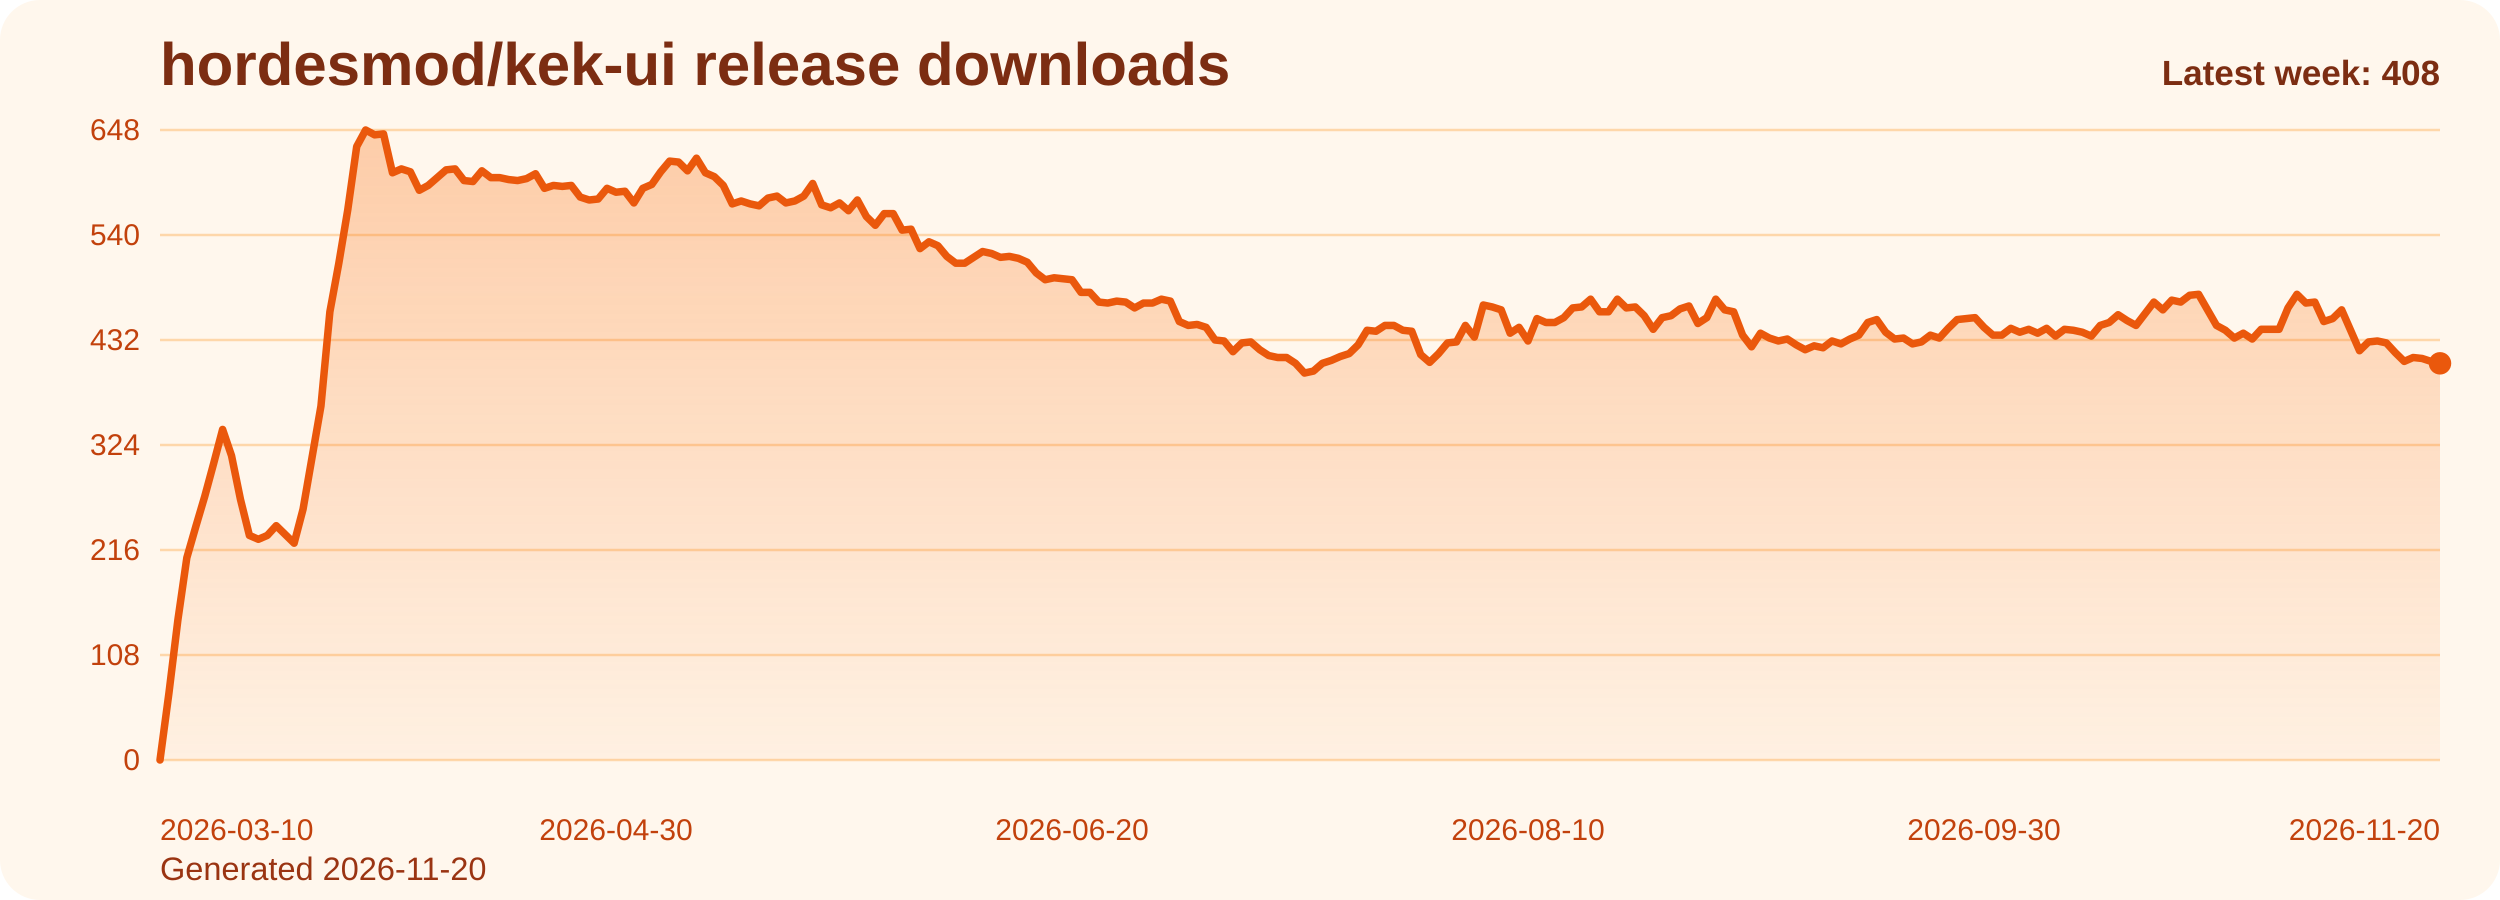
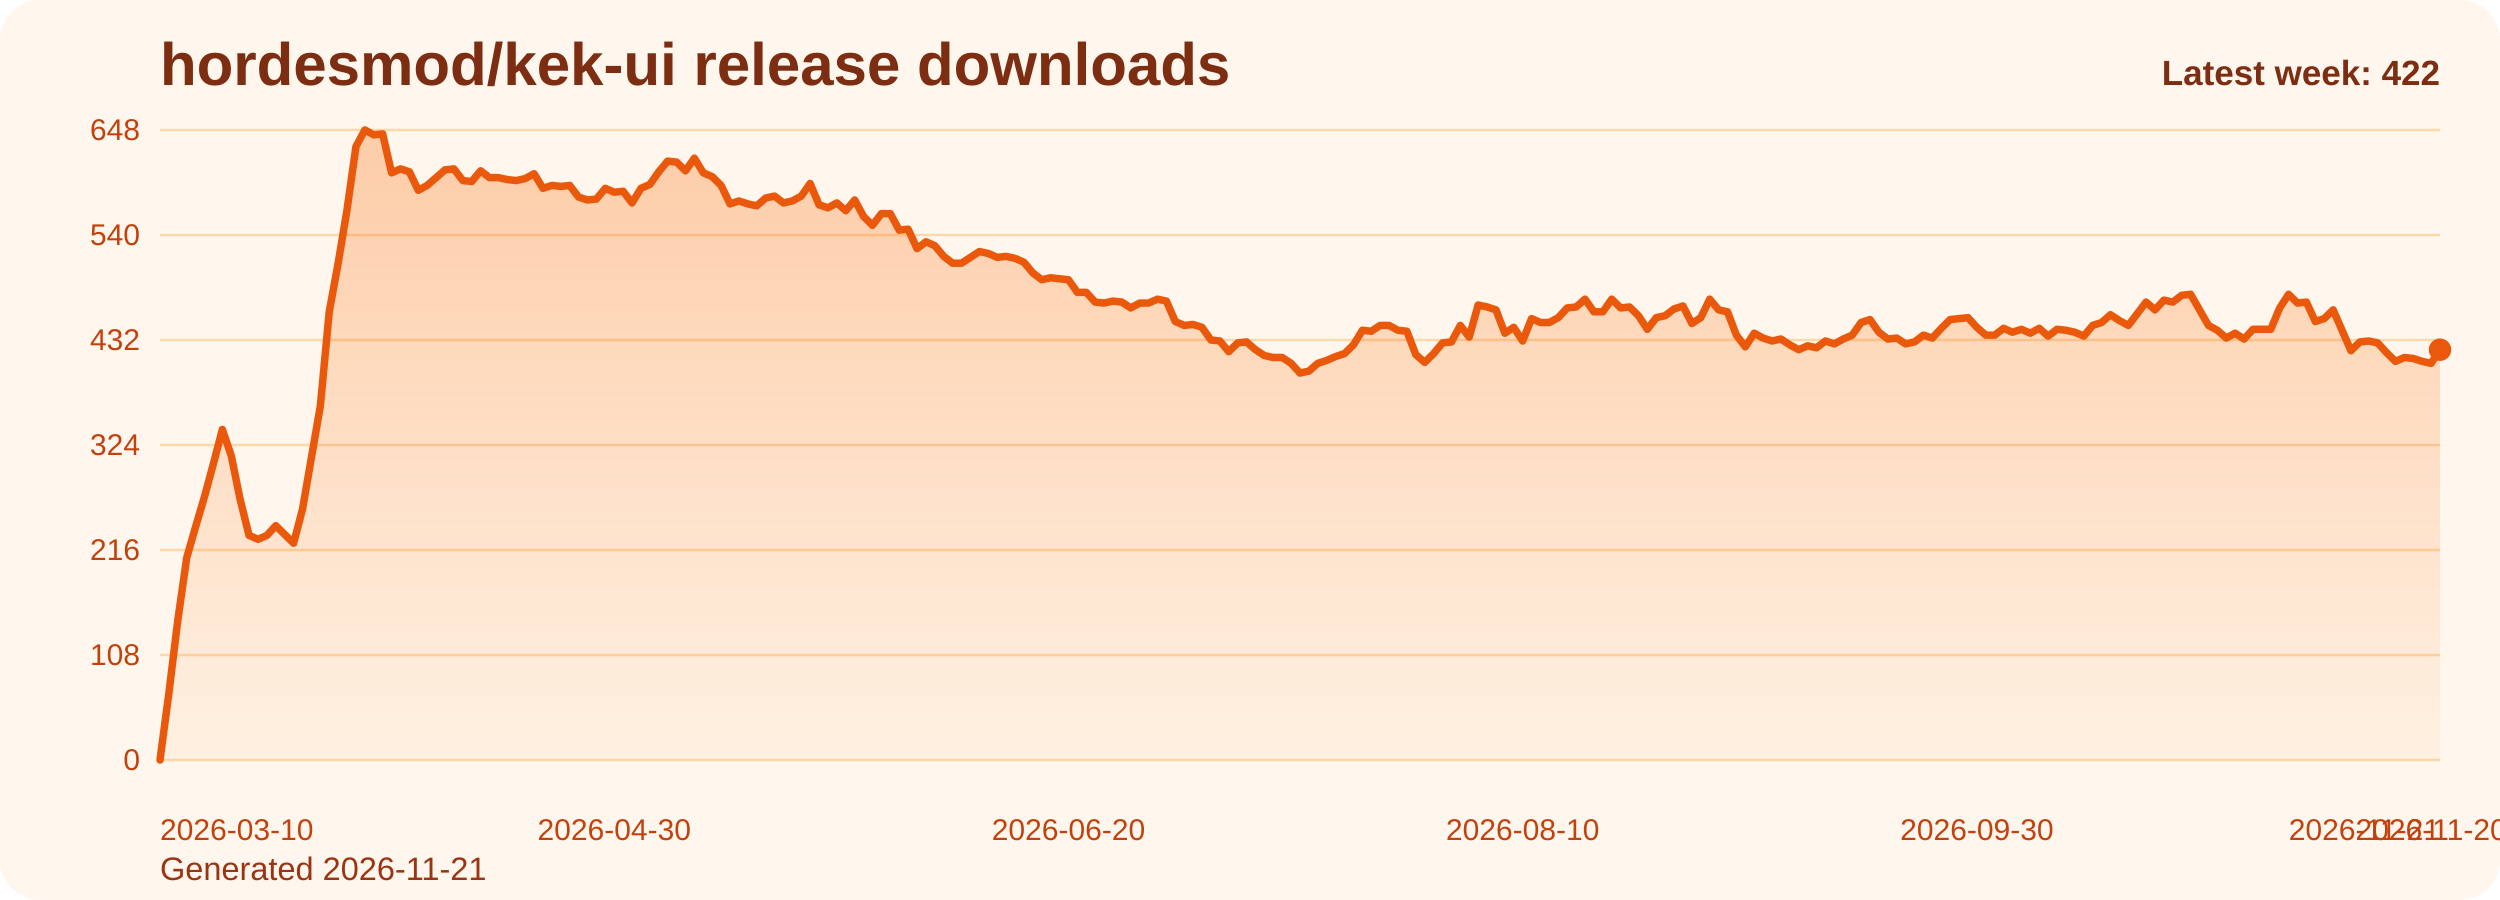
<svg xmlns="http://www.w3.org/2000/svg" viewBox="0 0 1000 360" role="img" aria-label="hordesmod/kek-ui release downloads chart">
  <defs>
    <linearGradient id="fill-weekly-orange" x1="0" y1="0" x2="0" y2="1">
      <stop offset="0%" stop-color="#f97316" stop-opacity="0.32" />
      <stop offset="100%" stop-color="#f97316" stop-opacity="0.05" />
    </linearGradient>
    <style>
      .bg { fill: #fff7ed; }
      .title { font: 700 24px Arial, sans-serif; fill: #7c2d12; }
      .sub { font: 400 13px Arial, sans-serif; fill: #9a3412; }
      .grid { stroke: #fed7aa; stroke-width: 1; }
      .axis { font: 400 12px Arial, sans-serif; fill: #c2410c; }
      .line { fill: none; stroke: #ea580c; stroke-width: 3; stroke-linecap: round; stroke-linejoin: round; }
      .dot { fill: #ea580c; }
      .value { font: 600 11px Arial, sans-serif; fill: #9a3412; }
      .latest { font: 700 14px Arial, sans-serif; fill: #7c2d12; }
    </style>
  </defs>
  <rect class="bg" x="0" y="0" width="1000" height="360" rx="16" />
  <text class="title" x="64" y="34">hordesmod/kek-ui release downloads</text>
-   <text class="sub" x="64" y="352">Generated 2026-11-20</text>
+   <text class="sub" x="64" y="352">Generated 2026-11-21</text>
  <line x1="64" y1="52.00" x2="976" y2="52.00" class="grid" />
  <text x="56" y="56.00" text-anchor="end" class="axis">648</text>
  <line x1="64" y1="94.00" x2="976" y2="94.00" class="grid" />
  <text x="56" y="98.00" text-anchor="end" class="axis">540</text>
  <line x1="64" y1="136.00" x2="976" y2="136.00" class="grid" />
  <text x="56" y="140.00" text-anchor="end" class="axis">432</text>
  <line x1="64" y1="178.00" x2="976" y2="178.00" class="grid" />
  <text x="56" y="182.00" text-anchor="end" class="axis">324</text>
  <line x1="64" y1="220.00" x2="976" y2="220.00" class="grid" />
  <text x="56" y="224.00" text-anchor="end" class="axis">216</text>
  <line x1="64" y1="262.00" x2="976" y2="262.00" class="grid" />
  <text x="56" y="266.00" text-anchor="end" class="axis">108</text>
  <line x1="64" y1="304.00" x2="976" y2="304.00" class="grid" />
  <text x="56" y="308.00" text-anchor="end" class="axis">0</text>
-   <path d="M 64.00 304 L 64.00 304.00 L 67.58 277.17 L 71.15 248.00 L 74.73 223.11 L 78.31 210.67 L 81.88 198.61 L 85.46 185.39 L 89.04 171.78 L 92.61 182.28 L 96.19 199.78 L 99.76 214.17 L 103.34 215.72 L 106.92 214.17 L 110.49 210.28 L 114.07 213.78 L 117.65 217.28 L 121.22 203.67 L 124.80 183.06 L 128.38 162.44 L 131.95 124.72 L 135.53 105.28 L 139.11 83.89 L 142.68 58.61 L 146.26 52.00 L 149.84 53.94 L 153.41 53.56 L 156.99 69.11 L 160.56 67.56 L 164.14 68.72 L 167.72 76.11 L 171.29 74.17 L 174.87 71.06 L 178.45 67.94 L 182.02 67.56 L 185.60 72.22 L 189.18 72.61 L 192.75 68.33 L 196.33 71.06 L 199.91 71.06 L 203.48 71.83 L 207.06 72.22 L 210.64 71.44 L 214.21 69.50 L 217.79 75.33 L 221.36 74.17 L 224.94 74.56 L 228.52 74.17 L 232.09 78.83 L 235.67 80.00 L 239.25 79.61 L 242.82 75.33 L 246.40 76.89 L 249.98 76.50 L 253.55 81.17 L 257.13 75.33 L 260.71 73.78 L 264.28 68.72 L 267.86 64.44 L 271.44 64.83 L 275.01 68.33 L 278.59 63.28 L 282.16 69.11 L 285.74 70.67 L 289.32 74.17 L 292.89 81.56 L 296.47 80.39 L 300.05 81.56 L 303.62 82.33 L 307.20 79.22 L 310.78 78.44 L 314.35 81.17 L 317.93 80.39 L 321.51 78.44 L 325.08 73.39 L 328.66 81.94 L 332.24 83.11 L 335.81 81.17 L 339.39 84.28 L 342.96 80.00 L 346.54 86.61 L 350.12 90.11 L 353.69 85.44 L 357.27 85.44 L 360.85 92.06 L 364.42 91.67 L 368.00 99.44 L 371.58 96.72 L 375.15 98.28 L 378.73 102.56 L 382.31 105.28 L 385.88 105.28 L 389.46 102.94 L 393.04 100.61 L 396.61 101.39 L 400.19 102.94 L 403.76 102.56 L 407.34 103.33 L 410.92 104.89 L 414.49 109.17 L 418.07 111.89 L 421.65 111.11 L 425.22 111.50 L 428.80 111.89 L 432.38 116.94 L 435.95 116.94 L 439.53 120.83 L 443.11 121.22 L 446.68 120.44 L 450.26 120.83 L 453.84 123.17 L 457.41 121.22 L 460.99 121.22 L 464.56 119.67 L 468.14 120.44 L 471.72 128.61 L 475.29 130.17 L 478.87 129.78 L 482.45 130.94 L 486.02 136.00 L 489.60 136.39 L 493.18 140.67 L 496.75 137.17 L 500.33 136.78 L 503.91 139.89 L 507.48 142.22 L 511.06 143.00 L 514.64 143.00 L 518.21 145.33 L 521.79 149.22 L 525.36 148.44 L 528.94 145.33 L 532.52 144.17 L 536.09 142.61 L 539.67 141.44 L 543.25 137.94 L 546.82 132.11 L 550.40 132.50 L 553.98 130.17 L 557.55 130.17 L 561.13 132.11 L 564.71 132.50 L 568.28 141.83 L 571.86 144.94 L 575.44 141.44 L 579.01 137.17 L 582.59 136.78 L 586.16 130.17 L 589.74 134.83 L 593.32 122.00 L 596.89 122.78 L 600.47 123.94 L 604.05 133.28 L 607.62 130.94 L 611.20 136.39 L 614.78 127.44 L 618.35 129.00 L 621.93 129.00 L 625.51 127.06 L 629.08 123.17 L 632.66 122.78 L 636.24 119.67 L 639.81 124.72 L 643.39 124.72 L 646.96 119.67 L 650.54 123.17 L 654.12 122.78 L 657.69 126.28 L 661.27 131.72 L 664.85 127.06 L 668.42 126.28 L 672.00 123.56 L 675.58 122.39 L 679.15 129.39 L 682.73 127.06 L 686.31 119.67 L 689.88 123.94 L 693.46 124.72 L 697.04 134.06 L 700.61 138.72 L 704.19 133.28 L 707.76 135.22 L 711.34 136.39 L 714.92 135.61 L 718.49 137.94 L 722.07 139.89 L 725.65 138.33 L 729.22 139.11 L 732.80 136.39 L 736.38 137.56 L 739.95 135.61 L 743.53 134.06 L 747.11 129.00 L 750.68 127.83 L 754.26 132.89 L 757.84 135.61 L 761.41 135.22 L 764.99 137.56 L 768.56 136.78 L 772.14 134.06 L 775.72 135.22 L 779.29 131.33 L 782.87 127.83 L 786.45 127.44 L 790.02 127.06 L 793.60 130.94 L 797.18 134.06 L 800.75 134.06 L 804.33 131.33 L 807.91 132.89 L 811.48 131.72 L 815.06 133.28 L 818.64 131.33 L 822.21 134.44 L 825.79 131.72 L 829.36 132.11 L 832.94 132.89 L 836.52 134.44 L 840.09 130.17 L 843.67 129.00 L 847.25 125.89 L 850.82 128.22 L 854.40 130.17 L 857.98 125.50 L 861.55 120.83 L 865.13 123.94 L 868.71 120.06 L 872.28 120.83 L 875.86 118.11 L 879.44 117.72 L 883.01 123.94 L 886.59 130.17 L 890.16 132.11 L 893.74 135.22 L 897.32 133.28 L 900.89 135.61 L 904.47 131.72 L 908.05 131.72 L 911.62 131.72 L 915.20 123.17 L 918.78 117.72 L 922.35 121.22 L 925.93 120.83 L 929.51 128.61 L 933.08 127.44 L 936.66 123.94 L 940.24 132.11 L 943.81 140.28 L 947.39 136.78 L 950.96 136.39 L 954.54 137.17 L 958.12 141.06 L 961.69 144.56 L 965.27 143.00 L 968.85 143.39 L 972.42 144.56 L 976.00 145.33 L 976.00 304 Z" fill="url(#fill-weekly-orange)" />
-   <polyline class="line" points="64.00,304.00 67.58,277.17 71.15,248.00 74.73,223.11 78.31,210.67 81.88,198.61 85.46,185.39 89.04,171.78 92.61,182.28 96.19,199.78 99.76,214.17 103.34,215.72 106.92,214.17 110.49,210.28 114.07,213.78 117.65,217.28 121.22,203.67 124.80,183.06 128.38,162.44 131.95,124.72 135.53,105.28 139.11,83.89 142.68,58.61 146.26,52.00 149.84,53.94 153.41,53.56 156.99,69.11 160.56,67.56 164.14,68.72 167.72,76.11 171.29,74.17 174.87,71.06 178.45,67.94 182.02,67.56 185.60,72.22 189.18,72.61 192.75,68.33 196.33,71.06 199.91,71.06 203.48,71.83 207.06,72.22 210.64,71.44 214.21,69.50 217.79,75.33 221.36,74.17 224.94,74.56 228.52,74.17 232.09,78.83 235.67,80.00 239.25,79.61 242.82,75.33 246.40,76.89 249.98,76.50 253.55,81.17 257.13,75.33 260.71,73.78 264.28,68.72 267.86,64.44 271.44,64.83 275.01,68.33 278.59,63.28 282.16,69.11 285.74,70.67 289.32,74.17 292.89,81.56 296.47,80.39 300.05,81.56 303.62,82.33 307.20,79.22 310.78,78.44 314.35,81.17 317.93,80.39 321.51,78.44 325.08,73.39 328.66,81.94 332.24,83.11 335.81,81.17 339.39,84.28 342.96,80.00 346.54,86.61 350.12,90.11 353.69,85.44 357.27,85.44 360.85,92.06 364.42,91.67 368.00,99.44 371.58,96.72 375.15,98.28 378.73,102.56 382.31,105.28 385.88,105.28 389.46,102.94 393.04,100.61 396.61,101.39 400.19,102.94 403.76,102.56 407.34,103.33 410.92,104.89 414.49,109.17 418.07,111.89 421.65,111.11 425.22,111.50 428.80,111.89 432.38,116.94 435.95,116.94 439.53,120.83 443.11,121.22 446.68,120.44 450.26,120.83 453.84,123.17 457.41,121.22 460.99,121.22 464.56,119.67 468.14,120.44 471.72,128.61 475.29,130.17 478.87,129.78 482.45,130.94 486.02,136.00 489.60,136.39 493.18,140.67 496.75,137.17 500.33,136.78 503.91,139.89 507.48,142.22 511.06,143.00 514.64,143.00 518.21,145.33 521.79,149.22 525.36,148.44 528.94,145.33 532.52,144.17 536.09,142.61 539.67,141.44 543.25,137.94 546.82,132.11 550.40,132.50 553.98,130.17 557.55,130.17 561.13,132.11 564.71,132.50 568.28,141.83 571.86,144.94 575.44,141.44 579.01,137.17 582.59,136.78 586.16,130.17 589.74,134.83 593.32,122.00 596.89,122.78 600.47,123.94 604.05,133.28 607.62,130.94 611.20,136.39 614.78,127.44 618.35,129.00 621.93,129.00 625.51,127.06 629.08,123.17 632.66,122.78 636.24,119.67 639.81,124.72 643.39,124.72 646.96,119.67 650.54,123.17 654.12,122.78 657.69,126.28 661.27,131.72 664.85,127.06 668.42,126.28 672.00,123.56 675.58,122.39 679.15,129.39 682.73,127.06 686.31,119.67 689.88,123.94 693.46,124.72 697.04,134.06 700.61,138.72 704.19,133.28 707.76,135.22 711.34,136.39 714.92,135.61 718.49,137.94 722.07,139.89 725.65,138.33 729.22,139.11 732.80,136.39 736.38,137.56 739.95,135.61 743.53,134.06 747.11,129.00 750.68,127.83 754.26,132.89 757.84,135.61 761.41,135.22 764.99,137.56 768.56,136.78 772.14,134.06 775.72,135.22 779.29,131.33 782.87,127.83 786.45,127.44 790.02,127.06 793.60,130.94 797.18,134.06 800.75,134.06 804.33,131.33 807.91,132.89 811.48,131.72 815.06,133.28 818.64,131.33 822.21,134.44 825.79,131.72 829.36,132.11 832.94,132.89 836.52,134.44 840.09,130.17 843.67,129.00 847.25,125.89 850.82,128.22 854.40,130.17 857.98,125.50 861.55,120.83 865.13,123.94 868.71,120.06 872.28,120.83 875.86,118.11 879.44,117.72 883.01,123.94 886.59,130.17 890.16,132.11 893.74,135.22 897.32,133.28 900.89,135.61 904.47,131.72 908.05,131.72 911.62,131.72 915.20,123.17 918.78,117.72 922.35,121.22 925.93,120.83 929.51,128.61 933.08,127.44 936.66,123.94 940.24,132.11 943.81,140.28 947.39,136.78 950.96,136.39 954.54,137.17 958.12,141.06 961.69,144.56 965.27,143.00 968.85,143.39 972.42,144.56 976.00,145.33" />
-   <circle class="dot" cx="976.00" cy="145.33" r="4.5" />
+   <path d="M 64.00 304 L 64.00 304.00 L 67.56 277.17 L 71.13 248.00 L 74.69 223.11 L 78.25 210.67 L 81.81 198.61 L 85.38 185.39 L 88.94 171.78 L 92.50 182.28 L 96.06 199.78 L 99.63 214.17 L 103.19 215.72 L 106.75 214.17 L 110.31 210.28 L 113.88 213.78 L 117.44 217.28 L 121.00 203.67 L 124.56 183.06 L 128.13 162.44 L 131.69 124.72 L 135.25 105.28 L 138.81 83.89 L 142.38 58.61 L 145.94 52.00 L 149.50 53.94 L 153.06 53.56 L 156.63 69.11 L 160.19 67.56 L 163.75 68.72 L 167.31 76.11 L 170.88 74.17 L 174.44 71.06 L 178.00 67.94 L 181.56 67.56 L 185.13 72.22 L 188.69 72.61 L 192.25 68.33 L 195.81 71.06 L 199.38 71.06 L 202.94 71.83 L 206.50 72.22 L 210.06 71.44 L 213.63 69.50 L 217.19 75.33 L 220.75 74.17 L 224.31 74.56 L 227.88 74.17 L 231.44 78.83 L 235.00 80.00 L 238.56 79.61 L 242.13 75.33 L 245.69 76.89 L 249.25 76.50 L 252.81 81.17 L 256.38 75.33 L 259.94 73.78 L 263.50 68.72 L 267.06 64.44 L 270.63 64.83 L 274.19 68.33 L 277.75 63.28 L 281.31 69.11 L 284.88 70.67 L 288.44 74.17 L 292.00 81.56 L 295.56 80.39 L 299.13 81.56 L 302.69 82.33 L 306.25 79.22 L 309.81 78.44 L 313.38 81.17 L 316.94 80.39 L 320.50 78.44 L 324.06 73.39 L 327.63 81.94 L 331.19 83.11 L 334.75 81.17 L 338.31 84.28 L 341.88 80.00 L 345.44 86.61 L 349.00 90.11 L 352.56 85.44 L 356.13 85.44 L 359.69 92.06 L 363.25 91.67 L 366.81 99.44 L 370.38 96.72 L 373.94 98.28 L 377.50 102.56 L 381.06 105.28 L 384.63 105.28 L 388.19 102.94 L 391.75 100.61 L 395.31 101.39 L 398.88 102.94 L 402.44 102.56 L 406.00 103.33 L 409.56 104.89 L 413.13 109.17 L 416.69 111.89 L 420.25 111.11 L 423.81 111.50 L 427.38 111.89 L 430.94 116.94 L 434.50 116.94 L 438.06 120.83 L 441.63 121.22 L 445.19 120.44 L 448.75 120.83 L 452.31 123.17 L 455.88 121.22 L 459.44 121.22 L 463.00 119.67 L 466.56 120.44 L 470.13 128.61 L 473.69 130.17 L 477.25 129.78 L 480.81 130.94 L 484.38 136.00 L 487.94 136.39 L 491.50 140.67 L 495.06 137.17 L 498.63 136.78 L 502.19 139.89 L 505.75 142.22 L 509.31 143.00 L 512.88 143.00 L 516.44 145.33 L 520.00 149.22 L 523.56 148.44 L 527.13 145.33 L 530.69 144.17 L 534.25 142.61 L 537.81 141.44 L 541.38 137.94 L 544.94 132.11 L 548.50 132.50 L 552.06 130.17 L 555.63 130.17 L 559.19 132.11 L 562.75 132.50 L 566.31 141.83 L 569.88 144.94 L 573.44 141.44 L 577.00 137.17 L 580.56 136.78 L 584.13 130.17 L 587.69 134.83 L 591.25 122.00 L 594.81 122.78 L 598.38 123.94 L 601.94 133.28 L 605.50 130.94 L 609.06 136.39 L 612.63 127.44 L 616.19 129.00 L 619.75 129.00 L 623.31 127.06 L 626.88 123.17 L 630.44 122.78 L 634.00 119.67 L 637.56 124.72 L 641.13 124.72 L 644.69 119.67 L 648.25 123.17 L 651.81 122.78 L 655.38 126.28 L 658.94 131.72 L 662.50 127.06 L 666.06 126.28 L 669.63 123.56 L 673.19 122.39 L 676.75 129.39 L 680.31 127.06 L 683.88 119.67 L 687.44 123.94 L 691.00 124.72 L 694.56 134.06 L 698.13 138.72 L 701.69 133.28 L 705.25 135.22 L 708.81 136.39 L 712.38 135.61 L 715.94 137.94 L 719.50 139.89 L 723.06 138.33 L 726.63 139.11 L 730.19 136.39 L 733.75 137.56 L 737.31 135.61 L 740.88 134.06 L 744.44 129.00 L 748.00 127.83 L 751.56 132.89 L 755.13 135.61 L 758.69 135.22 L 762.25 137.56 L 765.81 136.78 L 769.38 134.06 L 772.94 135.22 L 776.50 131.33 L 780.06 127.83 L 783.63 127.44 L 787.19 127.06 L 790.75 130.94 L 794.31 134.06 L 797.88 134.06 L 801.44 131.33 L 805.00 132.89 L 808.56 131.72 L 812.13 133.28 L 815.69 131.33 L 819.25 134.44 L 822.81 131.72 L 826.38 132.11 L 829.94 132.89 L 833.50 134.44 L 837.06 130.17 L 840.63 129.00 L 844.19 125.89 L 847.75 128.22 L 851.31 130.17 L 854.88 125.50 L 858.44 120.83 L 862.00 123.94 L 865.56 120.06 L 869.13 120.83 L 872.69 118.11 L 876.25 117.72 L 879.81 123.94 L 883.38 130.17 L 886.94 132.11 L 890.50 135.22 L 894.06 133.28 L 897.63 135.61 L 901.19 131.72 L 904.75 131.72 L 908.31 131.72 L 911.88 123.17 L 915.44 117.72 L 919.00 121.22 L 922.56 120.83 L 926.13 128.61 L 929.69 127.44 L 933.25 123.94 L 936.81 132.11 L 940.38 140.28 L 943.94 136.78 L 947.50 136.39 L 951.06 137.17 L 954.63 141.06 L 958.19 144.56 L 961.75 143.00 L 965.31 143.39 L 968.88 144.56 L 972.44 145.33 L 976.00 139.89 L 976.00 304 Z" fill="url(#fill-weekly-orange)" />
+   <polyline class="line" points="64.00,304.00 67.56,277.17 71.13,248.00 74.69,223.11 78.25,210.67 81.81,198.61 85.38,185.39 88.94,171.78 92.50,182.28 96.06,199.78 99.63,214.17 103.19,215.72 106.75,214.17 110.31,210.28 113.88,213.78 117.44,217.28 121.00,203.67 124.56,183.06 128.13,162.44 131.69,124.72 135.25,105.28 138.81,83.89 142.38,58.61 145.94,52.00 149.50,53.94 153.06,53.56 156.63,69.11 160.19,67.56 163.75,68.72 167.31,76.11 170.88,74.17 174.44,71.06 178.00,67.94 181.56,67.56 185.13,72.22 188.69,72.61 192.25,68.33 195.81,71.06 199.38,71.06 202.94,71.83 206.50,72.22 210.06,71.44 213.63,69.50 217.19,75.33 220.75,74.17 224.31,74.56 227.88,74.17 231.44,78.83 235.00,80.00 238.56,79.61 242.13,75.33 245.69,76.89 249.25,76.50 252.81,81.17 256.38,75.33 259.94,73.78 263.50,68.72 267.06,64.44 270.63,64.83 274.19,68.33 277.75,63.28 281.31,69.11 284.88,70.67 288.44,74.17 292.00,81.56 295.56,80.39 299.13,81.56 302.69,82.33 306.25,79.22 309.81,78.44 313.38,81.17 316.94,80.39 320.50,78.44 324.06,73.39 327.63,81.94 331.19,83.11 334.75,81.17 338.31,84.28 341.88,80.00 345.44,86.61 349.00,90.11 352.56,85.44 356.13,85.44 359.69,92.06 363.25,91.67 366.81,99.44 370.38,96.72 373.94,98.28 377.50,102.56 381.06,105.28 384.63,105.28 388.19,102.94 391.75,100.61 395.31,101.39 398.88,102.94 402.44,102.56 406.00,103.33 409.56,104.89 413.13,109.17 416.69,111.89 420.25,111.11 423.81,111.50 427.38,111.89 430.94,116.94 434.50,116.94 438.06,120.83 441.63,121.22 445.19,120.44 448.75,120.83 452.31,123.17 455.88,121.22 459.44,121.22 463.00,119.67 466.56,120.44 470.13,128.61 473.69,130.17 477.25,129.78 480.81,130.94 484.38,136.00 487.94,136.39 491.50,140.67 495.06,137.17 498.63,136.78 502.19,139.89 505.75,142.22 509.31,143.00 512.88,143.00 516.44,145.33 520.00,149.22 523.56,148.44 527.13,145.33 530.69,144.17 534.25,142.61 537.81,141.44 541.38,137.94 544.94,132.11 548.50,132.50 552.06,130.17 555.63,130.17 559.19,132.11 562.75,132.50 566.31,141.83 569.88,144.94 573.44,141.44 577.00,137.17 580.56,136.78 584.13,130.17 587.69,134.83 591.25,122.00 594.81,122.78 598.38,123.94 601.94,133.28 605.50,130.94 609.06,136.39 612.63,127.44 616.19,129.00 619.75,129.00 623.31,127.06 626.88,123.17 630.44,122.78 634.00,119.67 637.56,124.72 641.13,124.72 644.69,119.67 648.25,123.17 651.81,122.78 655.38,126.28 658.94,131.72 662.50,127.06 666.06,126.28 669.63,123.56 673.19,122.39 676.75,129.39 680.31,127.06 683.88,119.67 687.44,123.94 691.00,124.72 694.56,134.06 698.13,138.72 701.69,133.28 705.25,135.22 708.81,136.39 712.38,135.61 715.94,137.94 719.50,139.89 723.06,138.33 726.63,139.11 730.19,136.39 733.75,137.56 737.31,135.61 740.88,134.06 744.44,129.00 748.00,127.83 751.56,132.89 755.13,135.61 758.69,135.22 762.25,137.56 765.81,136.78 769.38,134.06 772.94,135.22 776.50,131.33 780.06,127.83 783.63,127.44 787.19,127.06 790.75,130.94 794.31,134.06 797.88,134.06 801.44,131.33 805.00,132.89 808.56,131.72 812.13,133.28 815.69,131.33 819.25,134.44 822.81,131.72 826.38,132.11 829.94,132.89 833.50,134.44 837.06,130.17 840.63,129.00 844.19,125.89 847.75,128.22 851.31,130.17 854.88,125.50 858.44,120.83 862.00,123.94 865.56,120.06 869.13,120.83 872.69,118.11 876.25,117.72 879.81,123.94 883.38,130.17 886.94,132.11 890.50,135.22 894.06,133.28 897.63,135.61 901.19,131.72 904.75,131.72 908.31,131.72 911.88,123.17 915.44,117.72 919.00,121.22 922.56,120.83 926.13,128.61 929.69,127.44 933.25,123.94 936.81,132.11 940.38,140.28 943.94,136.78 947.50,136.39 951.06,137.17 954.63,141.06 958.19,144.56 961.75,143.00 965.31,143.39 968.88,144.56 972.44,145.33 976.00,139.89" />
+   <circle class="dot" cx="976.00" cy="139.89" r="4.5" />
  <text class="axis" x="64.00" y="336" text-anchor="start">2026-03-10</text>
-   <text class="axis" x="246.40" y="336" text-anchor="middle">2026-04-30</text>
-   <text class="axis" x="428.80" y="336" text-anchor="middle">2026-06-20</text>
-   <text class="axis" x="611.20" y="336" text-anchor="middle">2026-08-10</text>
-   <text class="axis" x="793.60" y="336" text-anchor="middle">2026-09-30</text>
-   <text class="axis" x="976.00" y="336" text-anchor="end">2026-11-20</text>
-   <text class="latest" x="976" y="34" text-anchor="end">Latest week: 408</text>
+   <text class="axis" x="245.69" y="336" text-anchor="middle">2026-04-30</text>
+   <text class="axis" x="427.38" y="336" text-anchor="middle">2026-06-20</text>
+   <text class="axis" x="609.06" y="336" text-anchor="middle">2026-08-10</text>
+   <text class="axis" x="790.75" y="336" text-anchor="middle">2026-09-30</text>
+   <text class="axis" x="972.44" y="336" text-anchor="middle">2026-11-20</text>
+   <text class="axis" x="976.00" y="336" text-anchor="end">2026-11-21</text>
+   <text class="latest" x="976" y="34" text-anchor="end">Latest week: 422</text>
</svg>
